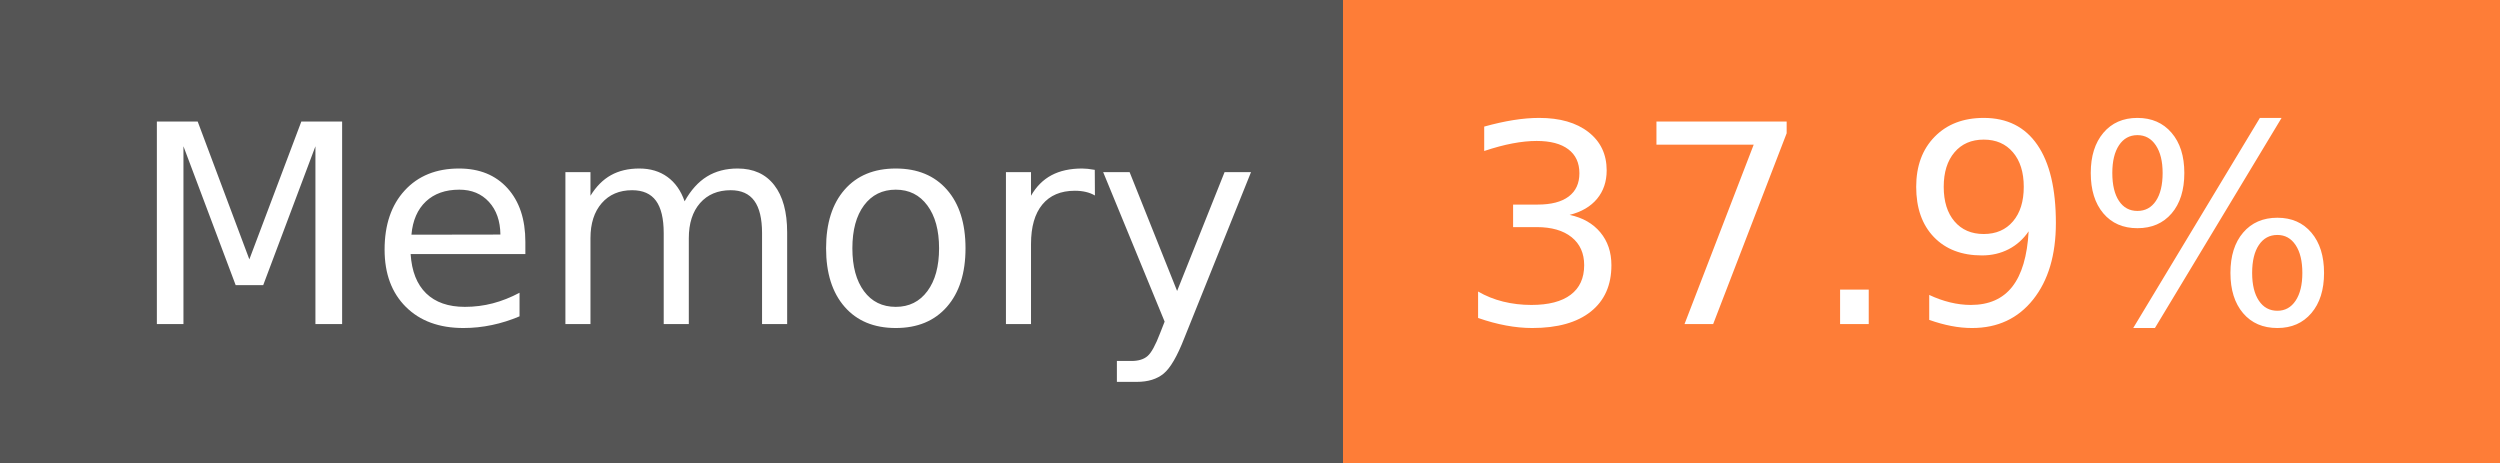
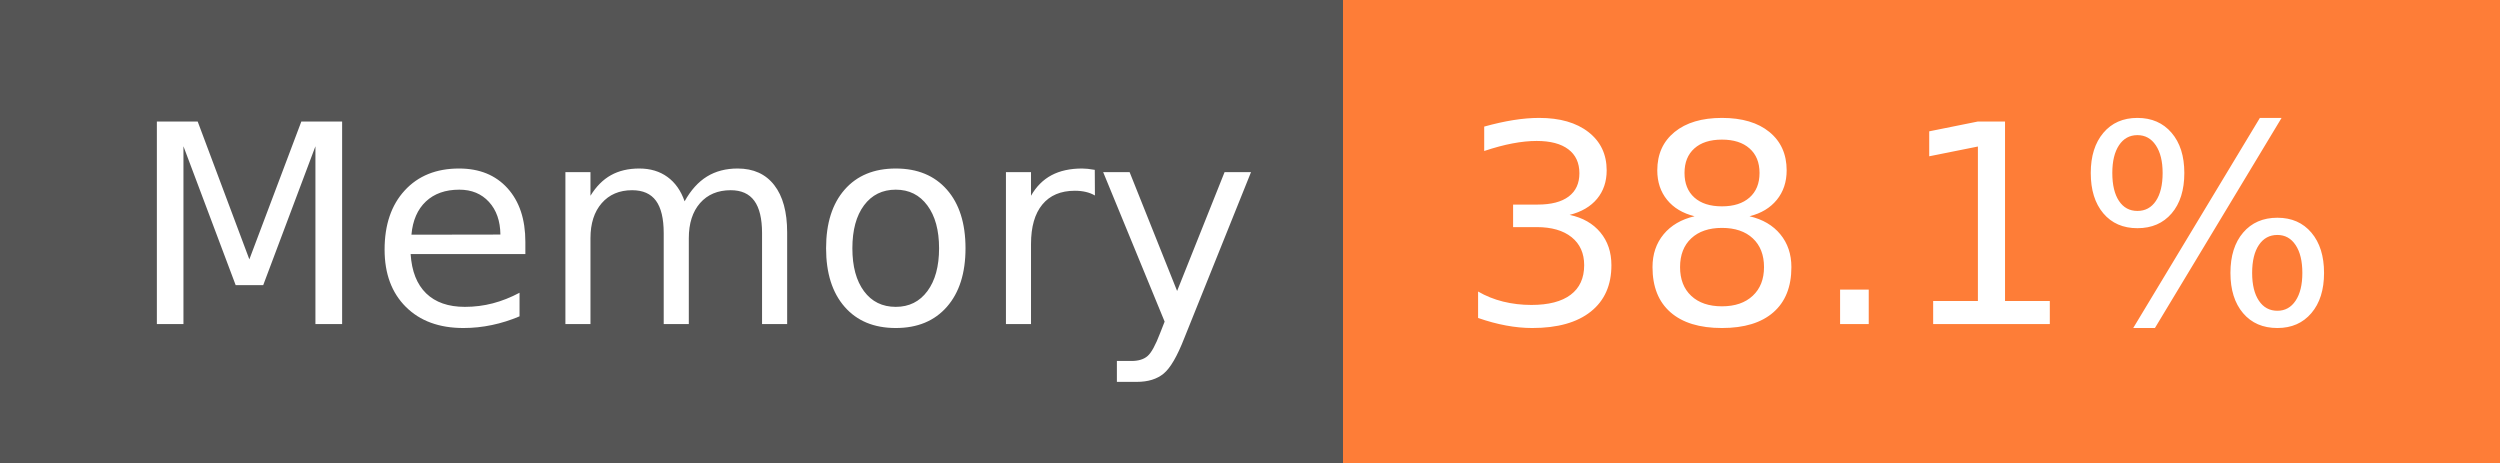
- <svg xmlns="http://www.w3.org/2000/svg" width="108" height="20" role="img" aria-label="Memory: 37.9%">
+ <svg xmlns="http://www.w3.org/2000/svg" width="108" height="20" role="img" aria-label="Memory: 38.1%">
  <g shape-rendering="crispEdges">
    <rect width="58" height="20" fill="#555" />
    <rect x="58" width="50" height="20" fill="#fe7d37" />
  </g>
  <g fill="#fff" text-anchor="middle" font-family="Verdana,Geneva,DejaVu Sans,sans-serif" text-rendering="geometricPrecision" font-size="120">
    <text x="300" y="140" transform="scale(.1)" fill="#fff" textLength="466">Memory</text>
-     <text x="820" y="140" transform="scale(.1)" fill="#fff" textLength="390">37.9%</text>
+     <text x="820" y="140" transform="scale(.1)" fill="#fff" textLength="390">38.1%</text>
  </g>
</svg>
